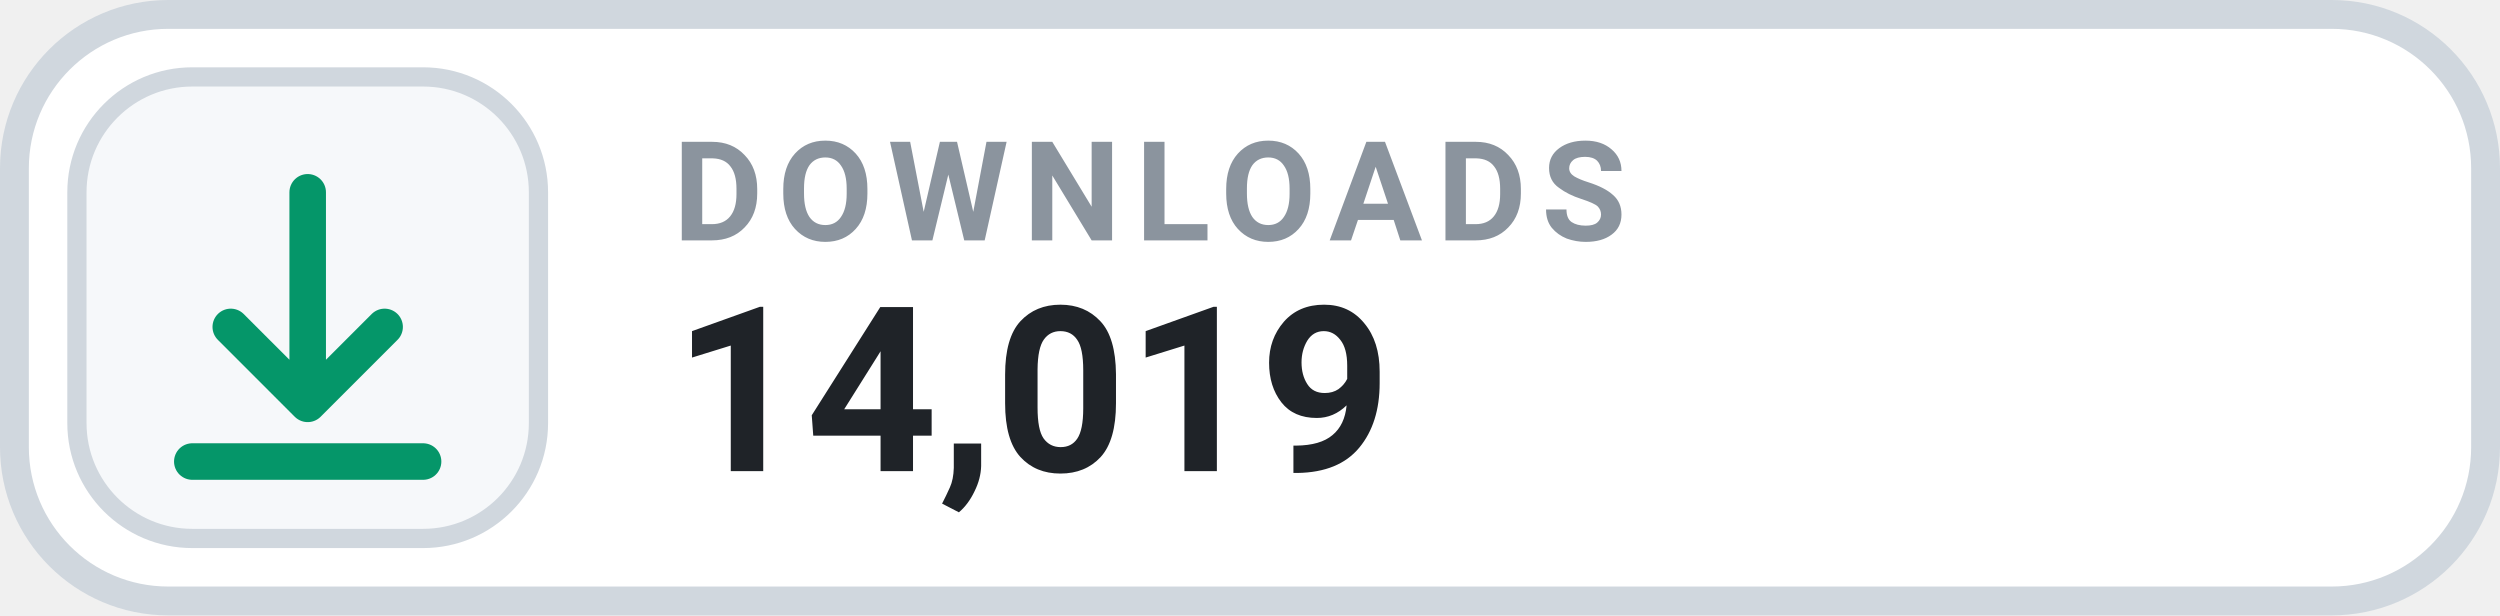
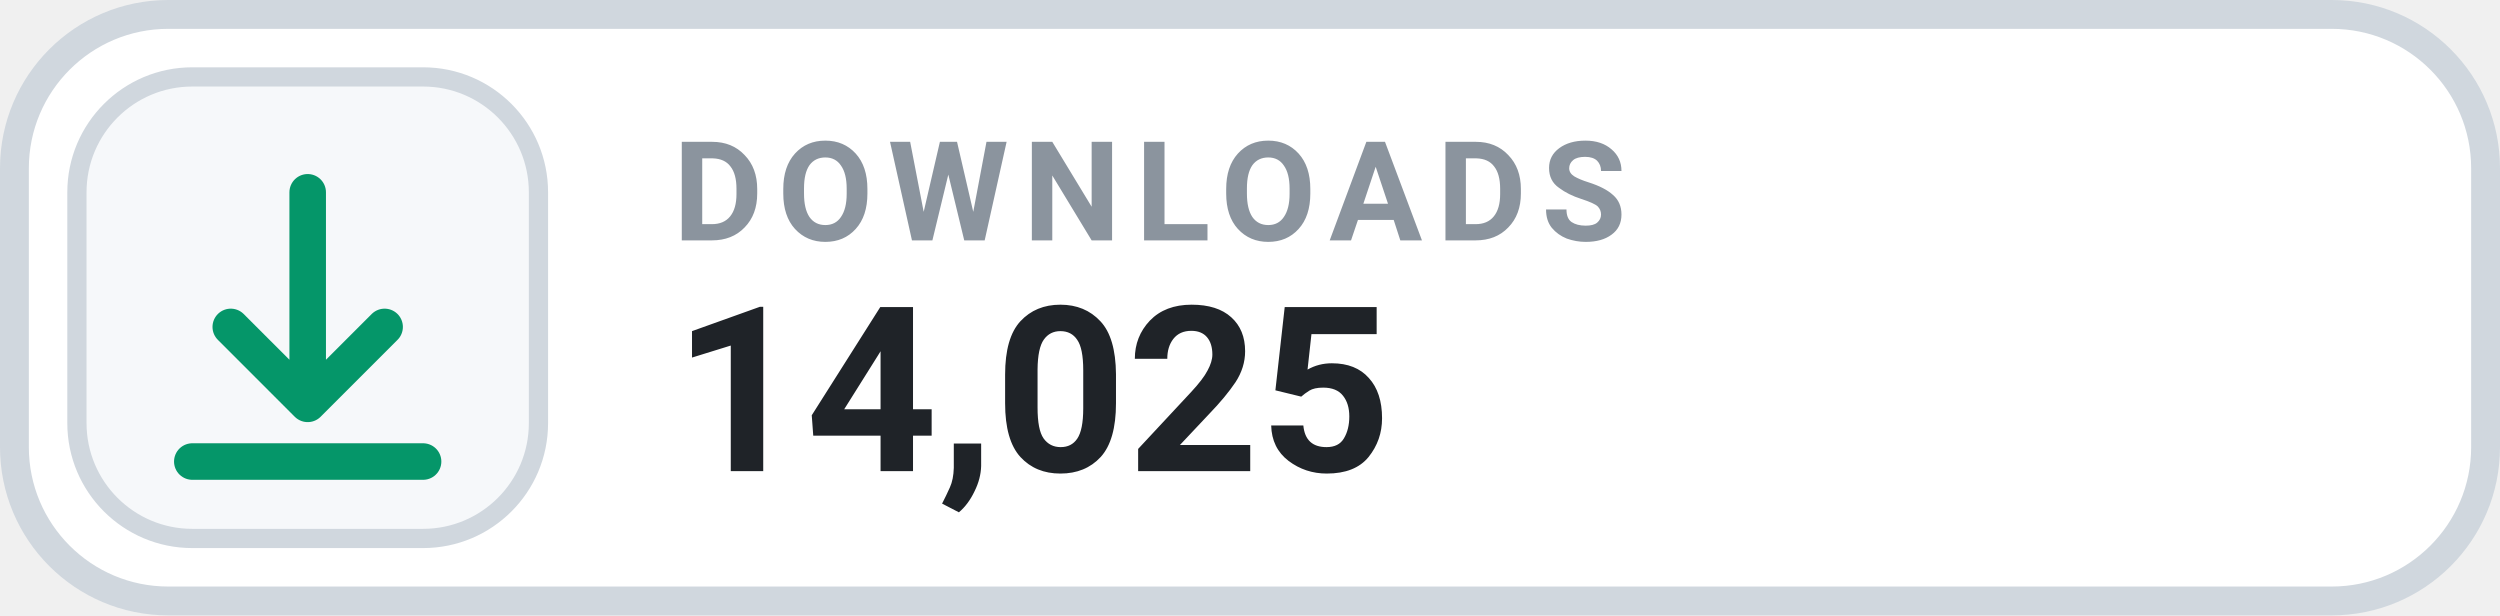
- <svg xmlns="http://www.w3.org/2000/svg" width="130" height="32" viewBox="0 0 130 32" role="img" aria-label="DOWNLOADS 14,019">
+ <svg xmlns="http://www.w3.org/2000/svg" width="130" height="32" viewBox="0 0 130 32" role="img" aria-label="DOWNLOADS 14,025">
  <rect x=".75" y=".75" width="128.5" height="30.5" rx="8" fill="#FFFFFF" stroke="#D0D7DE" stroke-width="1.5" />
  <rect x="4" y="4" width="24" height="24" rx="6" fill="#F6F8FA" stroke="#D0D7DE" stroke-width="1" />
  <g transform="translate(16 16)" style="color:#059669;">
    <path d="M0 -6 v11 m0 0 l4 -4 m-4 4 l-4 -4 M-6 8 h12" fill="none" stroke="currentColor" stroke-width="1.9" stroke-linecap="round" stroke-linejoin="round" />
  </g>
  <text x="35" y="12.5" fill="#8B949E" font-family="-apple-system,BlinkMacSystemFont,'Segoe UI',Roboto,Helvetica,Arial,sans-serif" font-size="7.2" font-weight="700" letter-spacing=".75">DOWNLOADS</text>
-   <text x="35" y="24.5" fill="#1F2328" font-family="-apple-system,BlinkMacSystemFont,'Segoe UI',Roboto,Helvetica,Arial,sans-serif" font-size="12" font-weight="700">14,019</text>
+   <text x="35" y="24.5" fill="#1F2328" font-family="-apple-system,BlinkMacSystemFont,'Segoe UI',Roboto,Helvetica,Arial,sans-serif" font-size="12" font-weight="700">14,025</text>
</svg>
